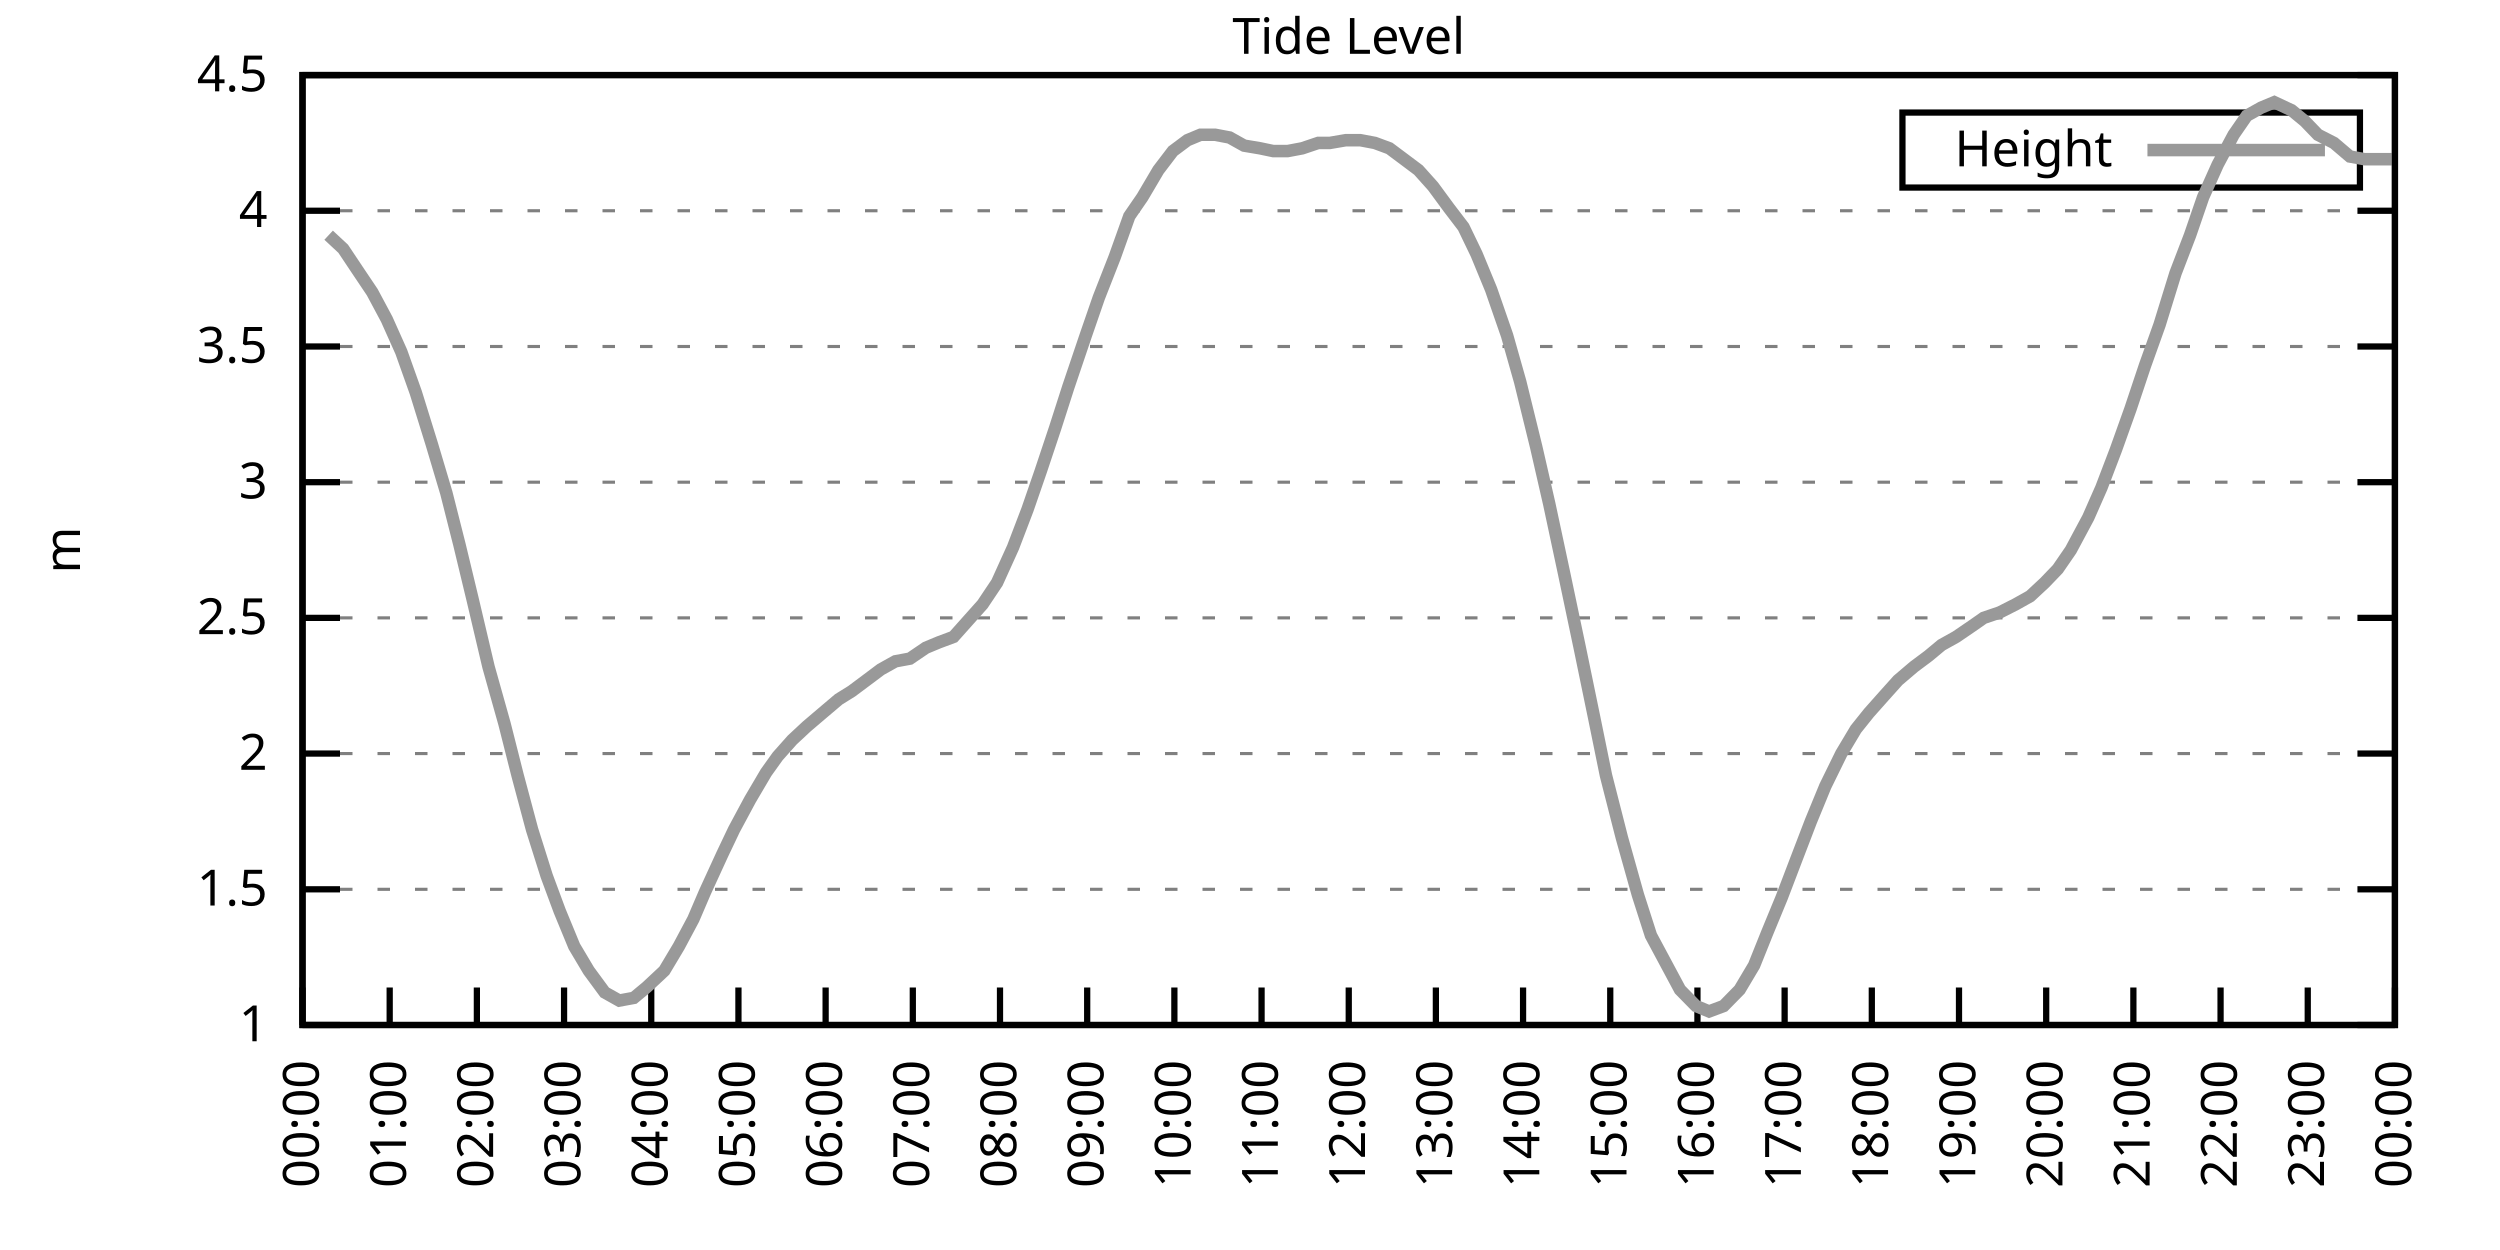
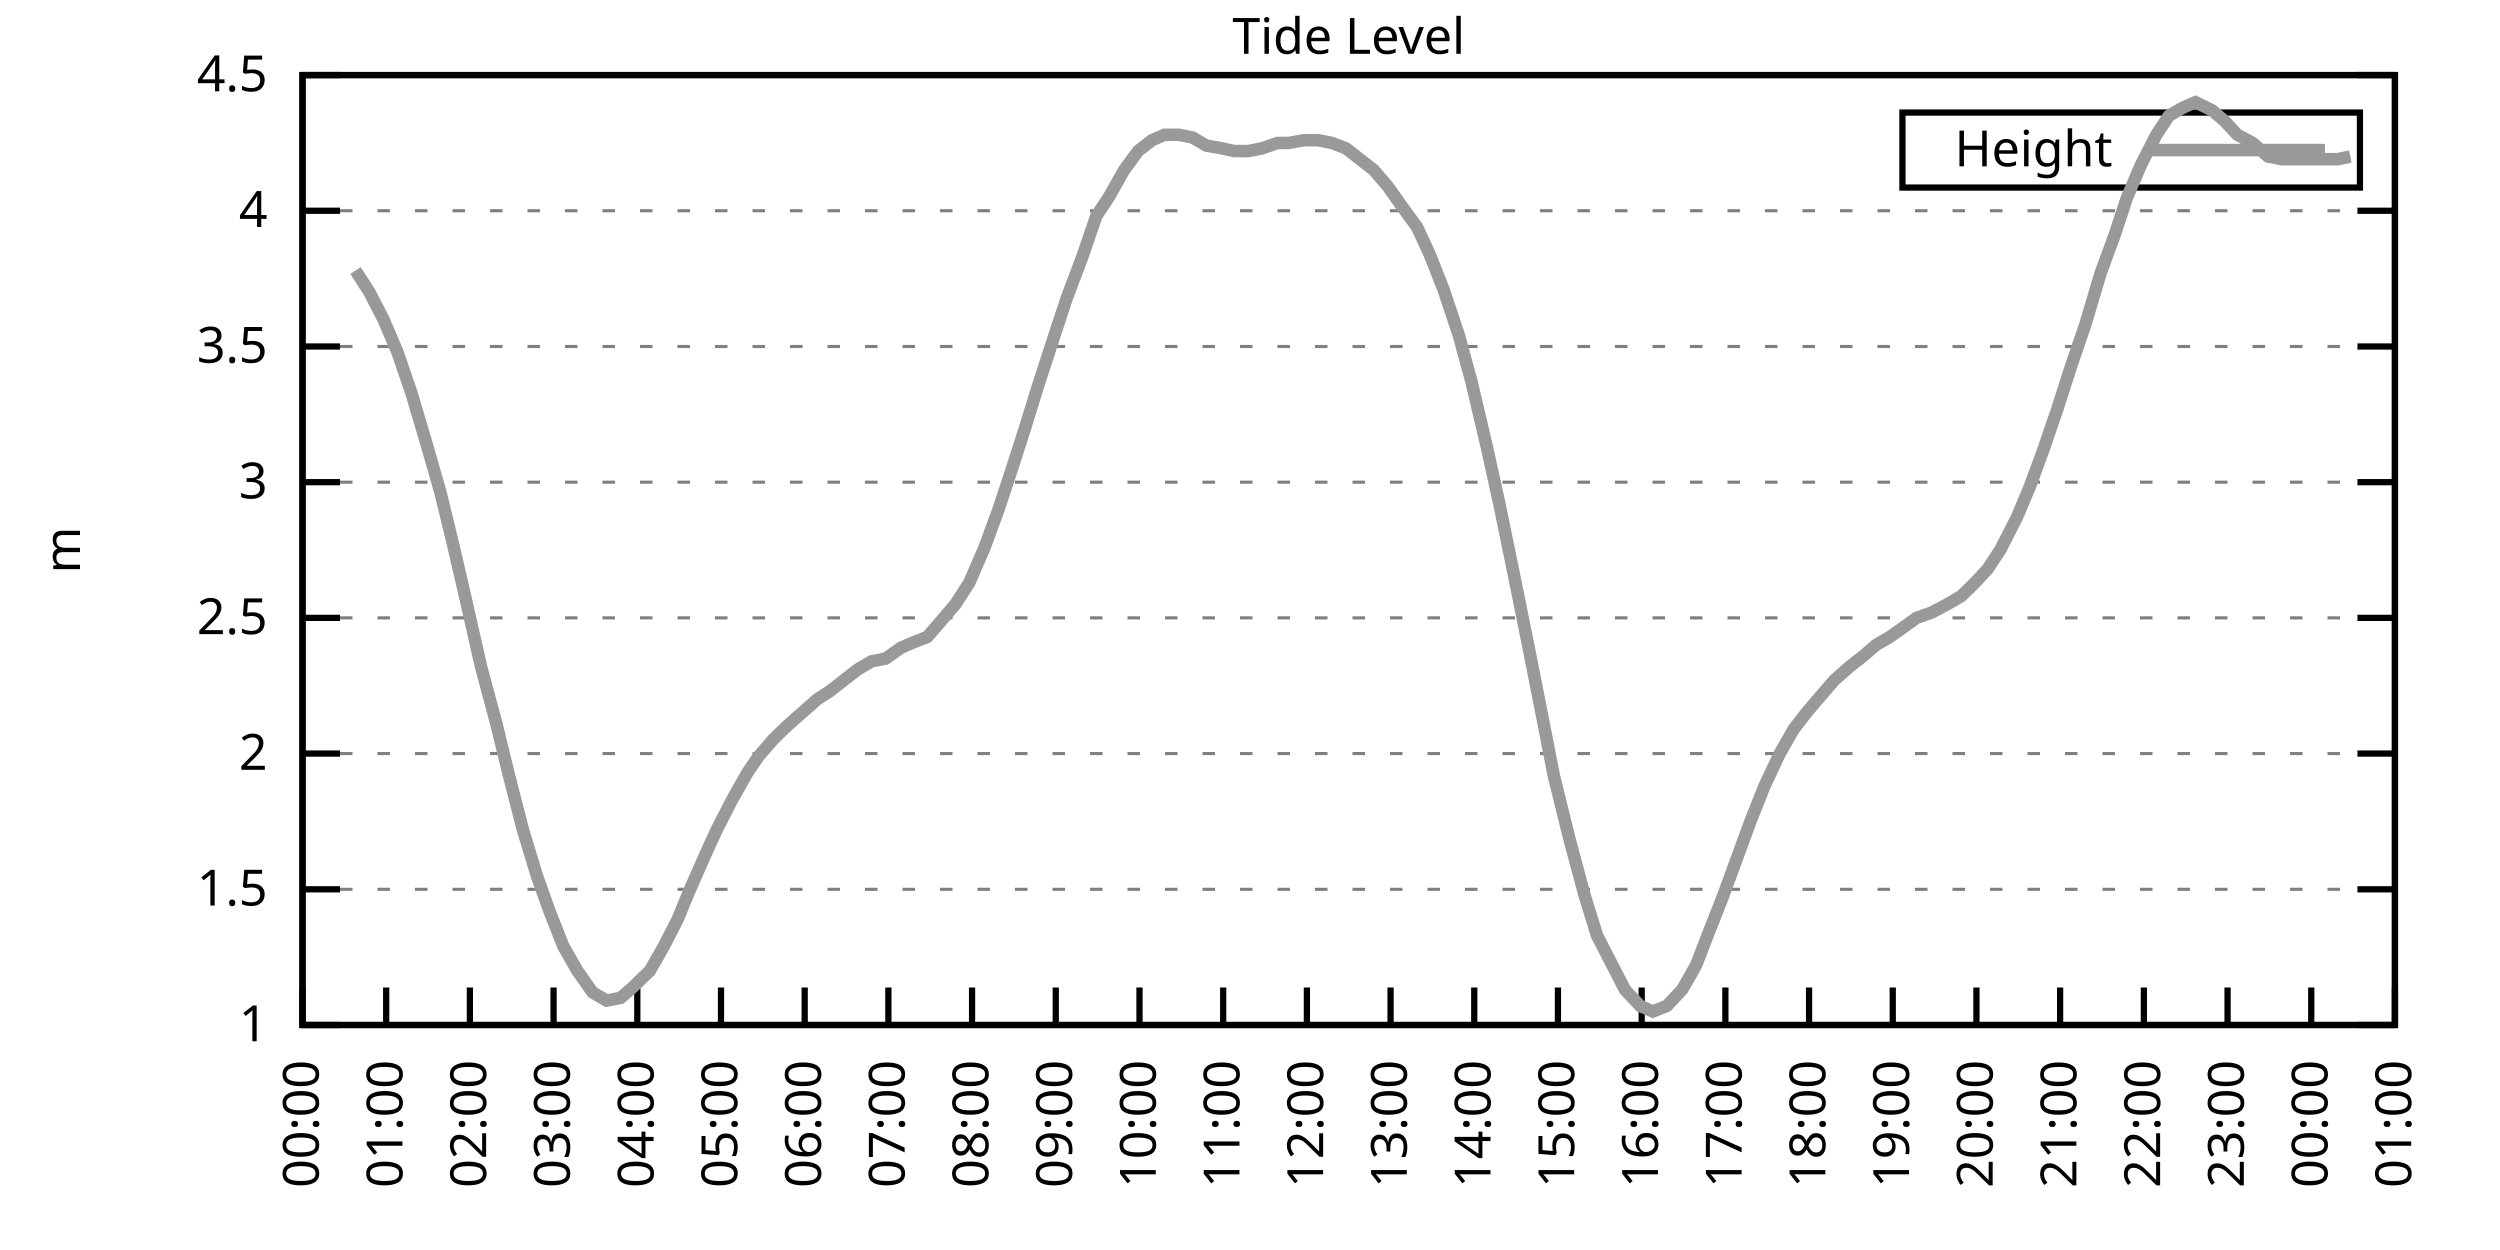
<svg xmlns="http://www.w3.org/2000/svg" xmlns:xlink="http://www.w3.org/1999/xlink" width="400" height="200" viewBox="0 0 400 200">
  <g id="gnuplot_canvas">
    <rect x="0" y="0" width="400" height="200" fill="none" />
    <defs>
      <circle id="gpDot" r="0.5" stroke-width="0.5" stroke="currentColor" />
      <path id="gpPt0" stroke-width="0.333" stroke="currentColor" d="M-1,0 h2 M0,-1 v2" />
      <path id="gpPt1" stroke-width="0.333" stroke="currentColor" d="M-1,-1 L1,1 M1,-1 L-1,1" />
      <path id="gpPt2" stroke-width="0.333" stroke="currentColor" d="M-1,0 L1,0 M0,-1 L0,1 M-1,-1 L1,1 M-1,1 L1,-1" />
      <rect id="gpPt3" stroke-width="0.333" stroke="currentColor" x="-1" y="-1" width="2" height="2" />
      <rect id="gpPt4" stroke-width="0.333" stroke="currentColor" fill="currentColor" x="-1" y="-1" width="2" height="2" />
      <circle id="gpPt5" stroke-width="0.333" stroke="currentColor" cx="0" cy="0" r="1" />
      <use xlink:href="#gpPt5" id="gpPt6" fill="currentColor" stroke="none" />
      <path id="gpPt7" stroke-width="0.333" stroke="currentColor" d="M0,-1.33 L-1.33,0.67 L1.33,0.67 z" />
      <use xlink:href="#gpPt7" id="gpPt8" fill="currentColor" stroke="none" />
      <use xlink:href="#gpPt7" id="gpPt9" stroke="currentColor" transform="rotate(180)" />
      <use xlink:href="#gpPt9" id="gpPt10" fill="currentColor" stroke="none" />
      <use xlink:href="#gpPt3" id="gpPt11" stroke="currentColor" transform="rotate(45)" />
      <use xlink:href="#gpPt11" id="gpPt12" fill="currentColor" stroke="none" />
      <path id="gpPt13" stroke-width="0.333" stroke="currentColor" d="M0,1.330 L1.265,0.411 L0.782,-1.067 L-0.782,-1.076 L-1.265,0.411 z" />
      <use xlink:href="#gpPt13" id="gpPt14" fill="currentColor" stroke="none" />
      <filter id="textbox" filterUnits="objectBoundingBox" x="0" y="0" height="1" width="1">
        <feFlood flood-color="white" flood-opacity="1" result="bgnd" />
        <feComposite in="SourceGraphic" in2="bgnd" operator="atop" />
      </filter>
      <filter id="greybox" filterUnits="objectBoundingBox" x="0" y="0" height="1" width="1">
        <feFlood flood-color="lightgrey" flood-opacity="1" result="grey" />
        <feComposite in="SourceGraphic" in2="grey" operator="atop" />
      </filter>
    </defs>
    <g fill="none" color="white" stroke="currentColor" stroke-width="1.00" stroke-linecap="butt" stroke-linejoin="miter">
</g>
    <g fill="none" color="black" stroke="currentColor" stroke-width="1.00" stroke-linecap="butt" stroke-linejoin="miter">
      <g stroke="none" shape-rendering="crispEdges">
        <polygon fill="rgb(255, 255, 255)" points="48.40,164.00 383.18,164.00 383.18,12.02 48.40,12.02 " />
      </g>
    </g>
    <g fill="none" color="black" stroke="currentColor" stroke-width="1.00" stroke-linecap="butt" stroke-linejoin="miter">
</g>
    <g fill="none" color="black" stroke="black" stroke-width="0.50" stroke-linecap="butt" stroke-linejoin="miter">
</g>
    <g fill="none" color="gray" stroke="currentColor" stroke-width="0.50" stroke-linecap="butt" stroke-linejoin="miter">
      <path stroke="gray" stroke-dasharray="2,4" class="gridline" d="M48.40,164.00 L383.19,164.00  " />
    </g>
    <g fill="none" color="gray" stroke="gray" stroke-width="1.00" stroke-linecap="butt" stroke-linejoin="miter">
</g>
    <g fill="none" color="black" stroke="currentColor" stroke-width="1.00" stroke-linecap="butt" stroke-linejoin="miter">
      <path stroke="black" d="M48.40,164.00 L54.40,164.00 M383.19,164.00 L377.19,164.00  " />
      <g transform="translate(42.80,166.60)" stroke="none" fill="black" font-family="Sans" font-size="8.00" text-anchor="end">
        <text>
          <tspan font-family="Sans"> 1</tspan>
        </text>
      </g>
    </g>
    <g fill="none" color="black" stroke="currentColor" stroke-width="1.00" stroke-linecap="butt" stroke-linejoin="miter">
</g>
    <g fill="none" color="black" stroke="black" stroke-width="0.50" stroke-linecap="butt" stroke-linejoin="miter">
</g>
    <g fill="none" color="gray" stroke="currentColor" stroke-width="0.50" stroke-linecap="butt" stroke-linejoin="miter">
      <path stroke="gray" stroke-dasharray="2,4" class="gridline" d="M48.40,142.29 L383.19,142.29  " />
    </g>
    <g fill="none" color="gray" stroke="gray" stroke-width="1.00" stroke-linecap="butt" stroke-linejoin="miter">
</g>
    <g fill="none" color="black" stroke="currentColor" stroke-width="1.00" stroke-linecap="butt" stroke-linejoin="miter">
      <path stroke="black" d="M48.40,142.29 L54.40,142.29 M383.19,142.29 L377.19,142.29  " />
      <g transform="translate(42.80,144.89)" stroke="none" fill="black" font-family="Sans" font-size="8.00" text-anchor="end">
        <text>
          <tspan font-family="Sans"> 1.5</tspan>
        </text>
      </g>
    </g>
    <g fill="none" color="black" stroke="currentColor" stroke-width="1.00" stroke-linecap="butt" stroke-linejoin="miter">
</g>
    <g fill="none" color="black" stroke="black" stroke-width="0.50" stroke-linecap="butt" stroke-linejoin="miter">
</g>
    <g fill="none" color="gray" stroke="currentColor" stroke-width="0.50" stroke-linecap="butt" stroke-linejoin="miter">
      <path stroke="gray" stroke-dasharray="2,4" class="gridline" d="M48.40,120.57 L383.19,120.57  " />
    </g>
    <g fill="none" color="gray" stroke="gray" stroke-width="1.00" stroke-linecap="butt" stroke-linejoin="miter">
</g>
    <g fill="none" color="black" stroke="currentColor" stroke-width="1.00" stroke-linecap="butt" stroke-linejoin="miter">
      <path stroke="black" d="M48.40,120.57 L54.40,120.57 M383.19,120.57 L377.19,120.57  " />
      <g transform="translate(42.80,123.17)" stroke="none" fill="black" font-family="Sans" font-size="8.00" text-anchor="end">
        <text>
          <tspan font-family="Sans"> 2</tspan>
        </text>
      </g>
    </g>
    <g fill="none" color="black" stroke="currentColor" stroke-width="1.00" stroke-linecap="butt" stroke-linejoin="miter">
</g>
    <g fill="none" color="black" stroke="black" stroke-width="0.50" stroke-linecap="butt" stroke-linejoin="miter">
</g>
    <g fill="none" color="gray" stroke="currentColor" stroke-width="0.50" stroke-linecap="butt" stroke-linejoin="miter">
      <path stroke="gray" stroke-dasharray="2,4" class="gridline" d="M48.40,98.86 L383.19,98.86  " />
    </g>
    <g fill="none" color="gray" stroke="gray" stroke-width="1.00" stroke-linecap="butt" stroke-linejoin="miter">
</g>
    <g fill="none" color="black" stroke="currentColor" stroke-width="1.00" stroke-linecap="butt" stroke-linejoin="miter">
      <path stroke="black" d="M48.40,98.86 L54.40,98.86 M383.19,98.86 L377.19,98.86  " />
      <g transform="translate(42.80,101.46)" stroke="none" fill="black" font-family="Sans" font-size="8.00" text-anchor="end">
        <text>
          <tspan font-family="Sans"> 2.5</tspan>
        </text>
      </g>
    </g>
    <g fill="none" color="black" stroke="currentColor" stroke-width="1.00" stroke-linecap="butt" stroke-linejoin="miter">
</g>
    <g fill="none" color="black" stroke="black" stroke-width="0.50" stroke-linecap="butt" stroke-linejoin="miter">
</g>
    <g fill="none" color="gray" stroke="currentColor" stroke-width="0.50" stroke-linecap="butt" stroke-linejoin="miter">
      <path stroke="gray" stroke-dasharray="2,4" class="gridline" d="M48.40,77.15 L383.19,77.15  " />
    </g>
    <g fill="none" color="gray" stroke="gray" stroke-width="1.00" stroke-linecap="butt" stroke-linejoin="miter">
</g>
    <g fill="none" color="black" stroke="currentColor" stroke-width="1.00" stroke-linecap="butt" stroke-linejoin="miter">
      <path stroke="black" d="M48.40,77.15 L54.40,77.15 M383.19,77.15 L377.19,77.15  " />
      <g transform="translate(42.80,79.75)" stroke="none" fill="black" font-family="Sans" font-size="8.00" text-anchor="end">
        <text>
          <tspan font-family="Sans"> 3</tspan>
        </text>
      </g>
    </g>
    <g fill="none" color="black" stroke="currentColor" stroke-width="1.00" stroke-linecap="butt" stroke-linejoin="miter">
</g>
    <g fill="none" color="black" stroke="black" stroke-width="0.50" stroke-linecap="butt" stroke-linejoin="miter">
</g>
    <g fill="none" color="gray" stroke="currentColor" stroke-width="0.50" stroke-linecap="butt" stroke-linejoin="miter">
      <path stroke="gray" stroke-dasharray="2,4" class="gridline" d="M48.40,55.44 L383.19,55.44  " />
    </g>
    <g fill="none" color="gray" stroke="gray" stroke-width="1.00" stroke-linecap="butt" stroke-linejoin="miter">
</g>
    <g fill="none" color="black" stroke="currentColor" stroke-width="1.00" stroke-linecap="butt" stroke-linejoin="miter">
      <path stroke="black" d="M48.40,55.44 L54.40,55.44 M383.19,55.44 L377.19,55.44  " />
      <g transform="translate(42.80,58.04)" stroke="none" fill="black" font-family="Sans" font-size="8.00" text-anchor="end">
        <text>
          <tspan font-family="Sans"> 3.5</tspan>
        </text>
      </g>
    </g>
    <g fill="none" color="black" stroke="currentColor" stroke-width="1.00" stroke-linecap="butt" stroke-linejoin="miter">
</g>
    <g fill="none" color="black" stroke="black" stroke-width="0.50" stroke-linecap="butt" stroke-linejoin="miter">
</g>
    <g fill="none" color="gray" stroke="currentColor" stroke-width="0.50" stroke-linecap="butt" stroke-linejoin="miter">
      <path stroke="gray" stroke-dasharray="2,4" class="gridline" d="M48.40,33.72 L383.19,33.72  " />
    </g>
    <g fill="none" color="gray" stroke="gray" stroke-width="1.00" stroke-linecap="butt" stroke-linejoin="miter">
</g>
    <g fill="none" color="black" stroke="currentColor" stroke-width="1.00" stroke-linecap="butt" stroke-linejoin="miter">
      <path stroke="black" d="M48.40,33.72 L54.40,33.72 M383.19,33.72 L377.19,33.72  " />
      <g transform="translate(42.80,36.32)" stroke="none" fill="black" font-family="Sans" font-size="8.00" text-anchor="end">
        <text>
          <tspan font-family="Sans"> 4</tspan>
        </text>
      </g>
    </g>
    <g fill="none" color="black" stroke="currentColor" stroke-width="1.00" stroke-linecap="butt" stroke-linejoin="miter">
</g>
    <g fill="none" color="black" stroke="black" stroke-width="0.50" stroke-linecap="butt" stroke-linejoin="miter">
</g>
    <g fill="none" color="gray" stroke="currentColor" stroke-width="0.50" stroke-linecap="butt" stroke-linejoin="miter">
      <path stroke="gray" stroke-dasharray="2,4" class="gridline" d="M48.40,12.01 L383.19,12.01  " />
    </g>
    <g fill="none" color="gray" stroke="gray" stroke-width="1.00" stroke-linecap="butt" stroke-linejoin="miter">
</g>
    <g fill="none" color="black" stroke="currentColor" stroke-width="1.00" stroke-linecap="butt" stroke-linejoin="miter">
      <path stroke="black" d="M48.40,12.01 L54.40,12.01 M383.19,12.01 L377.19,12.01  " />
      <g transform="translate(42.80,14.61)" stroke="none" fill="black" font-family="Sans" font-size="8.00" text-anchor="end">
        <text>
          <tspan font-family="Sans"> 4.5</tspan>
        </text>
      </g>
    </g>
    <g fill="none" color="black" stroke="currentColor" stroke-width="1.00" stroke-linecap="butt" stroke-linejoin="miter">
      <path stroke="black" d="M48.40,164.00 L48.40,158.00  " />
      <g transform="translate(51.00,169.60) rotate(270.00)" stroke="none" fill="black" font-family="Sans" font-size="8.00" text-anchor="end">
        <text>
          <tspan font-family="Sans">00:00</tspan>
        </text>
      </g>
    </g>
    <g fill="none" color="black" stroke="currentColor" stroke-width="1.00" stroke-linecap="butt" stroke-linejoin="miter">
-       <path stroke="black" d="M62.35,164.00 L62.35,158.00  " />
-       <g transform="translate(64.95,169.60) rotate(270.00)" stroke="none" fill="black" font-family="Sans" font-size="8.00" text-anchor="end">
+       <path stroke="black" d="M61.79,164.00 L61.79,158.00  " />
+       <g transform="translate(64.39,169.60) rotate(270.00)" stroke="none" fill="black" font-family="Sans" font-size="8.00" text-anchor="end">
        <text>
          <tspan font-family="Sans">01:00</tspan>
        </text>
      </g>
    </g>
    <g fill="none" color="black" stroke="currentColor" stroke-width="1.00" stroke-linecap="butt" stroke-linejoin="miter">
-       <path stroke="black" d="M76.30,164.00 L76.30,158.00  " />
-       <g transform="translate(78.90,169.60) rotate(270.00)" stroke="none" fill="black" font-family="Sans" font-size="8.00" text-anchor="end">
+       <path stroke="black" d="M75.18,164.00 L75.18,158.00  " />
+       <g transform="translate(77.78,169.60) rotate(270.00)" stroke="none" fill="black" font-family="Sans" font-size="8.00" text-anchor="end">
        <text>
          <tspan font-family="Sans">02:00</tspan>
        </text>
      </g>
    </g>
    <g fill="none" color="black" stroke="currentColor" stroke-width="1.00" stroke-linecap="butt" stroke-linejoin="miter">
-       <path stroke="black" d="M90.25,164.00 L90.25,158.00  " />
-       <g transform="translate(92.85,169.60) rotate(270.00)" stroke="none" fill="black" font-family="Sans" font-size="8.00" text-anchor="end">
+       <path stroke="black" d="M88.57,164.00 L88.57,158.00  " />
+       <g transform="translate(91.17,169.60) rotate(270.00)" stroke="none" fill="black" font-family="Sans" font-size="8.00" text-anchor="end">
        <text>
          <tspan font-family="Sans">03:00</tspan>
        </text>
      </g>
    </g>
    <g fill="none" color="black" stroke="currentColor" stroke-width="1.00" stroke-linecap="butt" stroke-linejoin="miter">
-       <path stroke="black" d="M104.20,164.00 L104.20,158.00  " />
-       <g transform="translate(106.80,169.60) rotate(270.00)" stroke="none" fill="black" font-family="Sans" font-size="8.00" text-anchor="end">
+       <path stroke="black" d="M101.97,164.00 L101.97,158.00  " />
+       <g transform="translate(104.57,169.60) rotate(270.00)" stroke="none" fill="black" font-family="Sans" font-size="8.00" text-anchor="end">
        <text>
          <tspan font-family="Sans">04:00</tspan>
        </text>
      </g>
    </g>
    <g fill="none" color="black" stroke="currentColor" stroke-width="1.00" stroke-linecap="butt" stroke-linejoin="miter">
-       <path stroke="black" d="M118.15,164.00 L118.15,158.00  " />
-       <g transform="translate(120.75,169.60) rotate(270.00)" stroke="none" fill="black" font-family="Sans" font-size="8.00" text-anchor="end">
+       <path stroke="black" d="M115.36,164.00 L115.36,158.00  " />
+       <g transform="translate(117.96,169.60) rotate(270.00)" stroke="none" fill="black" font-family="Sans" font-size="8.00" text-anchor="end">
        <text>
          <tspan font-family="Sans">05:00</tspan>
        </text>
      </g>
    </g>
    <g fill="none" color="black" stroke="currentColor" stroke-width="1.00" stroke-linecap="butt" stroke-linejoin="miter">
-       <path stroke="black" d="M132.10,164.00 L132.10,158.00  " />
-       <g transform="translate(134.70,169.60) rotate(270.00)" stroke="none" fill="black" font-family="Sans" font-size="8.00" text-anchor="end">
+       <path stroke="black" d="M128.75,164.00 L128.75,158.00  " />
+       <g transform="translate(131.35,169.60) rotate(270.00)" stroke="none" fill="black" font-family="Sans" font-size="8.00" text-anchor="end">
        <text>
          <tspan font-family="Sans">06:00</tspan>
        </text>
      </g>
    </g>
    <g fill="none" color="black" stroke="currentColor" stroke-width="1.00" stroke-linecap="butt" stroke-linejoin="miter">
-       <path stroke="black" d="M146.05,164.00 L146.05,158.00  " />
-       <g transform="translate(148.65,169.60) rotate(270.00)" stroke="none" fill="black" font-family="Sans" font-size="8.00" text-anchor="end">
+       <path stroke="black" d="M142.14,164.00 L142.14,158.00  " />
+       <g transform="translate(144.74,169.60) rotate(270.00)" stroke="none" fill="black" font-family="Sans" font-size="8.00" text-anchor="end">
        <text>
          <tspan font-family="Sans">07:00</tspan>
        </text>
      </g>
    </g>
    <g fill="none" color="black" stroke="currentColor" stroke-width="1.00" stroke-linecap="butt" stroke-linejoin="miter">
-       <path stroke="black" d="M160.00,164.00 L160.00,158.00  " />
-       <g transform="translate(162.60,169.60) rotate(270.00)" stroke="none" fill="black" font-family="Sans" font-size="8.00" text-anchor="end">
+       <path stroke="black" d="M155.53,164.00 L155.53,158.00  " />
+       <g transform="translate(158.13,169.60) rotate(270.00)" stroke="none" fill="black" font-family="Sans" font-size="8.00" text-anchor="end">
        <text>
          <tspan font-family="Sans">08:00</tspan>
        </text>
      </g>
    </g>
    <g fill="none" color="black" stroke="currentColor" stroke-width="1.00" stroke-linecap="butt" stroke-linejoin="miter">
-       <path stroke="black" d="M173.95,164.00 L173.95,158.00  " />
-       <g transform="translate(176.55,169.60) rotate(270.00)" stroke="none" fill="black" font-family="Sans" font-size="8.00" text-anchor="end">
+       <path stroke="black" d="M168.92,164.00 L168.92,158.00  " />
+       <g transform="translate(171.52,169.60) rotate(270.00)" stroke="none" fill="black" font-family="Sans" font-size="8.00" text-anchor="end">
        <text>
          <tspan font-family="Sans">09:00</tspan>
        </text>
      </g>
    </g>
    <g fill="none" color="black" stroke="currentColor" stroke-width="1.00" stroke-linecap="butt" stroke-linejoin="miter">
-       <path stroke="black" d="M187.90,164.00 L187.90,158.00  " />
-       <g transform="translate(190.50,169.60) rotate(270.00)" stroke="none" fill="black" font-family="Sans" font-size="8.00" text-anchor="end">
+       <path stroke="black" d="M182.32,164.00 L182.32,158.00  " />
+       <g transform="translate(184.92,169.60) rotate(270.00)" stroke="none" fill="black" font-family="Sans" font-size="8.00" text-anchor="end">
        <text>
          <tspan font-family="Sans">10:00</tspan>
        </text>
      </g>
    </g>
    <g fill="none" color="black" stroke="currentColor" stroke-width="1.00" stroke-linecap="butt" stroke-linejoin="miter">
-       <path stroke="black" d="M201.85,164.00 L201.85,158.00  " />
-       <g transform="translate(204.45,169.60) rotate(270.00)" stroke="none" fill="black" font-family="Sans" font-size="8.00" text-anchor="end">
+       <path stroke="black" d="M195.71,164.00 L195.71,158.00  " />
+       <g transform="translate(198.31,169.60) rotate(270.00)" stroke="none" fill="black" font-family="Sans" font-size="8.00" text-anchor="end">
        <text>
          <tspan font-family="Sans">11:00</tspan>
        </text>
      </g>
    </g>
    <g fill="none" color="black" stroke="currentColor" stroke-width="1.00" stroke-linecap="butt" stroke-linejoin="miter">
-       <path stroke="black" d="M215.80,164.00 L215.80,158.00  " />
-       <g transform="translate(218.40,169.60) rotate(270.00)" stroke="none" fill="black" font-family="Sans" font-size="8.00" text-anchor="end">
+       <path stroke="black" d="M209.10,164.00 L209.10,158.00  " />
+       <g transform="translate(211.70,169.60) rotate(270.00)" stroke="none" fill="black" font-family="Sans" font-size="8.00" text-anchor="end">
        <text>
          <tspan font-family="Sans">12:00</tspan>
        </text>
      </g>
    </g>
    <g fill="none" color="black" stroke="currentColor" stroke-width="1.00" stroke-linecap="butt" stroke-linejoin="miter">
-       <path stroke="black" d="M229.74,164.00 L229.74,158.00  " />
-       <g transform="translate(232.34,169.60) rotate(270.00)" stroke="none" fill="black" font-family="Sans" font-size="8.00" text-anchor="end">
+       <path stroke="black" d="M222.49,164.00 L222.49,158.00  " />
+       <g transform="translate(225.09,169.60) rotate(270.00)" stroke="none" fill="black" font-family="Sans" font-size="8.00" text-anchor="end">
        <text>
          <tspan font-family="Sans">13:00</tspan>
        </text>
      </g>
    </g>
    <g fill="none" color="black" stroke="currentColor" stroke-width="1.00" stroke-linecap="butt" stroke-linejoin="miter">
-       <path stroke="black" d="M243.69,164.00 L243.69,158.00  " />
-       <g transform="translate(246.29,169.60) rotate(270.00)" stroke="none" fill="black" font-family="Sans" font-size="8.00" text-anchor="end">
+       <path stroke="black" d="M235.88,164.00 L235.88,158.00  " />
+       <g transform="translate(238.48,169.60) rotate(270.00)" stroke="none" fill="black" font-family="Sans" font-size="8.00" text-anchor="end">
        <text>
          <tspan font-family="Sans">14:00</tspan>
        </text>
      </g>
    </g>
    <g fill="none" color="black" stroke="currentColor" stroke-width="1.00" stroke-linecap="butt" stroke-linejoin="miter">
-       <path stroke="black" d="M257.64,164.00 L257.64,158.00  " />
-       <g transform="translate(260.24,169.60) rotate(270.00)" stroke="none" fill="black" font-family="Sans" font-size="8.00" text-anchor="end">
+       <path stroke="black" d="M249.27,164.00 L249.27,158.00  " />
+       <g transform="translate(251.87,169.60) rotate(270.00)" stroke="none" fill="black" font-family="Sans" font-size="8.00" text-anchor="end">
        <text>
          <tspan font-family="Sans">15:00</tspan>
        </text>
      </g>
    </g>
    <g fill="none" color="black" stroke="currentColor" stroke-width="1.00" stroke-linecap="butt" stroke-linejoin="miter">
-       <path stroke="black" d="M271.59,164.00 L271.59,158.00  " />
-       <g transform="translate(274.19,169.60) rotate(270.00)" stroke="none" fill="black" font-family="Sans" font-size="8.00" text-anchor="end">
+       <path stroke="black" d="M262.67,164.00 L262.67,158.00  " />
+       <g transform="translate(265.27,169.60) rotate(270.00)" stroke="none" fill="black" font-family="Sans" font-size="8.00" text-anchor="end">
        <text>
          <tspan font-family="Sans">16:00</tspan>
        </text>
      </g>
    </g>
    <g fill="none" color="black" stroke="currentColor" stroke-width="1.00" stroke-linecap="butt" stroke-linejoin="miter">
-       <path stroke="black" d="M285.54,164.00 L285.54,158.00  " />
-       <g transform="translate(288.14,169.60) rotate(270.00)" stroke="none" fill="black" font-family="Sans" font-size="8.00" text-anchor="end">
+       <path stroke="black" d="M276.06,164.00 L276.06,158.00  " />
+       <g transform="translate(278.66,169.60) rotate(270.00)" stroke="none" fill="black" font-family="Sans" font-size="8.00" text-anchor="end">
        <text>
          <tspan font-family="Sans">17:00</tspan>
        </text>
      </g>
    </g>
    <g fill="none" color="black" stroke="currentColor" stroke-width="1.00" stroke-linecap="butt" stroke-linejoin="miter">
-       <path stroke="black" d="M299.49,164.00 L299.49,158.00  " />
-       <g transform="translate(302.09,169.60) rotate(270.00)" stroke="none" fill="black" font-family="Sans" font-size="8.00" text-anchor="end">
+       <path stroke="black" d="M289.45,164.00 L289.45,158.00  " />
+       <g transform="translate(292.05,169.60) rotate(270.00)" stroke="none" fill="black" font-family="Sans" font-size="8.00" text-anchor="end">
        <text>
          <tspan font-family="Sans">18:00</tspan>
        </text>
      </g>
    </g>
    <g fill="none" color="black" stroke="currentColor" stroke-width="1.00" stroke-linecap="butt" stroke-linejoin="miter">
-       <path stroke="black" d="M313.44,164.00 L313.44,158.00  " />
-       <g transform="translate(316.04,169.60) rotate(270.00)" stroke="none" fill="black" font-family="Sans" font-size="8.00" text-anchor="end">
+       <path stroke="black" d="M302.84,164.00 L302.84,158.00  " />
+       <g transform="translate(305.44,169.60) rotate(270.00)" stroke="none" fill="black" font-family="Sans" font-size="8.00" text-anchor="end">
        <text>
          <tspan font-family="Sans">19:00</tspan>
        </text>
      </g>
    </g>
    <g fill="none" color="black" stroke="currentColor" stroke-width="1.00" stroke-linecap="butt" stroke-linejoin="miter">
-       <path stroke="black" d="M327.39,164.00 L327.39,158.00  " />
-       <g transform="translate(329.99,169.60) rotate(270.00)" stroke="none" fill="black" font-family="Sans" font-size="8.00" text-anchor="end">
+       <path stroke="black" d="M316.23,164.00 L316.23,158.00  " />
+       <g transform="translate(318.83,169.60) rotate(270.00)" stroke="none" fill="black" font-family="Sans" font-size="8.00" text-anchor="end">
        <text>
          <tspan font-family="Sans">20:00</tspan>
        </text>
      </g>
    </g>
    <g fill="none" color="black" stroke="currentColor" stroke-width="1.00" stroke-linecap="butt" stroke-linejoin="miter">
-       <path stroke="black" d="M341.34,164.00 L341.34,158.00  " />
-       <g transform="translate(343.94,169.60) rotate(270.00)" stroke="none" fill="black" font-family="Sans" font-size="8.00" text-anchor="end">
+       <path stroke="black" d="M329.62,164.00 L329.62,158.00  " />
+       <g transform="translate(332.22,169.60) rotate(270.00)" stroke="none" fill="black" font-family="Sans" font-size="8.00" text-anchor="end">
        <text>
          <tspan font-family="Sans">21:00</tspan>
        </text>
      </g>
    </g>
    <g fill="none" color="black" stroke="currentColor" stroke-width="1.00" stroke-linecap="butt" stroke-linejoin="miter">
-       <path stroke="black" d="M355.29,164.00 L355.29,158.00  " />
-       <g transform="translate(357.89,169.60) rotate(270.00)" stroke="none" fill="black" font-family="Sans" font-size="8.00" text-anchor="end">
+       <path stroke="black" d="M343.02,164.00 L343.02,158.00  " />
+       <g transform="translate(345.62,169.60) rotate(270.00)" stroke="none" fill="black" font-family="Sans" font-size="8.00" text-anchor="end">
        <text>
          <tspan font-family="Sans">22:00</tspan>
        </text>
      </g>
    </g>
    <g fill="none" color="black" stroke="currentColor" stroke-width="1.00" stroke-linecap="butt" stroke-linejoin="miter">
-       <path stroke="black" d="M369.24,164.00 L369.24,158.00  " />
-       <g transform="translate(371.84,169.60) rotate(270.00)" stroke="none" fill="black" font-family="Sans" font-size="8.00" text-anchor="end">
+       <path stroke="black" d="M356.41,164.00 L356.41,158.00  " />
+       <g transform="translate(359.01,169.60) rotate(270.00)" stroke="none" fill="black" font-family="Sans" font-size="8.00" text-anchor="end">
        <text>
          <tspan font-family="Sans">23:00</tspan>
+         </text>
+       </g>
+     </g>
+     <g fill="none" color="black" stroke="currentColor" stroke-width="1.00" stroke-linecap="butt" stroke-linejoin="miter">
+       <path stroke="black" d="M369.80,164.00 L369.80,158.00  " />
+       <g transform="translate(372.40,169.60) rotate(270.00)" stroke="none" fill="black" font-family="Sans" font-size="8.00" text-anchor="end">
+         <text>
+           <tspan font-family="Sans">00:00</tspan>
        </text>
      </g>
    </g>
    <g fill="none" color="black" stroke="currentColor" stroke-width="1.00" stroke-linecap="butt" stroke-linejoin="miter">
      <path stroke="black" d="M383.19,164.00 L383.19,158.00  " />
      <g transform="translate(385.79,169.60) rotate(270.00)" stroke="none" fill="black" font-family="Sans" font-size="8.00" text-anchor="end">
        <text>
-           <tspan font-family="Sans">00:00</tspan>
+           <tspan font-family="Sans">01:00</tspan>
        </text>
      </g>
    </g>
    <g fill="none" color="black" stroke="currentColor" stroke-width="1.00" stroke-linecap="butt" stroke-linejoin="miter">
</g>
    <g fill="none" color="black" stroke="currentColor" stroke-width="1.00" stroke-linecap="butt" stroke-linejoin="miter">
      <path stroke="black" d="M48.40,12.01 L48.40,164.00 L383.19,164.00 L383.19,12.01 L48.40,12.01 Z  " />
    </g>
    <g fill="none" color="black" stroke="currentColor" stroke-width="1.00" stroke-linecap="butt" stroke-linejoin="miter">
</g>
    <g fill="none" color="black" stroke="currentColor" stroke-width="1.00" stroke-linecap="butt" stroke-linejoin="miter">
      <path stroke="black" d="M304.39,30.01 L304.39,18.01 L377.59,18.01 L377.59,30.01 L304.39,30.01 Z  " />
    </g>
    <g id="Tide_level_plot_1">
      <g fill="none" color="white" stroke="black" stroke-width="2.00" stroke-linecap="butt" stroke-linejoin="miter">
</g>
      <g fill="none" color="black" stroke="currentColor" stroke-width="2.00" stroke-linecap="butt" stroke-linejoin="miter">
        <g transform="translate(337.99,26.61)" stroke="none" fill="black" font-family="Sans" font-size="8.00" text-anchor="end">
          <text>
            <tspan font-family="Sans">Height</tspan>
          </text>
        </g>
      </g>
      <g fill="none" color="black" stroke="currentColor" stroke-width="2.00" stroke-linecap="butt" stroke-linejoin="miter">
-         <path stroke="rgb(153, 153, 153)" d="M343.59,24.01 L371.99,24.01 M52.58,37.63 L54.91,39.80 L57.23,43.28 L59.56,46.75 L61.88,51.09 L64.21,56.30   L66.53,62.82 L69.09,71.07 L71.42,78.89 L73.51,87.14 L75.60,95.82 L78.16,106.68 L80.72,115.80 L82.81,124.05   L85.13,132.73 L87.46,140.12 L89.55,145.76 L91.88,151.41 L94.20,155.31 L96.76,158.79 L99.08,160.09 L101.41,159.66   L103.50,157.92 L106.29,155.31 L108.62,151.41 L110.94,147.06 L112.80,142.72 L115.59,136.64 L117.45,132.73 L120.01,127.96   L122.57,123.61 L124.43,121.01 L126.75,118.40 L129.08,116.23 L131.63,114.06 L134.19,111.89 L136.28,110.59 L138.61,108.85   L140.93,107.11 L143.26,105.81 L145.58,105.38 L148.14,103.64 L150.23,102.77 L152.56,101.90 L154.88,99.30 L157.21,96.69   L159.53,93.22 L162.09,87.57 L164.41,81.49 L166.51,75.41 L168.83,68.46 L170.92,61.95 L173.71,53.70 L175.81,47.62   L178.36,41.11 L180.69,34.59 L182.78,31.55 L185.34,27.21 L187.66,24.17 L189.99,22.43 L192.08,21.56 L194.41,21.56   L196.73,22.00 L199.06,23.30 L201.61,23.73 L203.71,24.17 L206.03,24.17 L208.36,23.73 L210.91,22.87 L212.77,22.87   L215.33,22.43 L217.65,22.43 L219.98,22.87 L222.30,23.73 L224.63,25.47 L226.95,27.21 L229.28,29.81 L231.84,33.29   L234.16,36.33 L236.25,40.67 L238.58,46.32 L241.14,53.70 L243.23,61.08 L245.79,71.50 L247.88,80.62 L250.20,91.48   L252.76,103.64 L255.09,114.93 L256.95,124.05 L259.50,134.04 L262.06,143.16 L264.15,149.67 L268.80,158.35 L271.36,160.96   L273.45,161.83 L275.78,160.96 L278.34,158.35 L280.66,154.45 L282.75,149.24 L285.08,143.59 L287.40,137.51 L289.73,131.43   L292.05,125.79 L294.61,120.57 L296.94,116.67 L299.03,114.06 L301.35,111.45 L303.68,108.85 L306.23,106.68 L308.56,104.94   L310.65,103.20 L312.98,101.90 L315.53,100.16 L317.39,98.86 L319.95,97.99 L322.51,96.69 L324.83,95.39 L327.16,93.22   L329.25,91.04 L331.34,88.00 L334.13,82.79 L336.23,78.02 L338.55,71.94 L340.88,65.42 L343.20,58.48 L345.53,51.96   L348.08,43.71 L350.41,37.63 L352.50,31.55 L354.83,26.34 L357.38,21.56 L359.48,18.52 L361.80,17.22 L363.89,16.35   L366.68,17.66 L368.78,19.39 L370.87,21.56 L373.43,22.87 L375.98,25.04 L378.31,25.47 L380.40,25.47 L382.73,25.47    " />
+         <path stroke="rgb(153, 153, 153)" d="M343.59,24.01 L371.99,24.01 M56.88,43.28 L59.11,46.75 L61.35,51.09 L63.58,56.30 L65.81,62.82 L68.26,71.07   L70.50,78.89 L72.50,87.14 L74.51,95.82 L76.97,106.68 L79.42,115.80 L81.43,124.05 L83.66,132.73 L85.90,140.12   L87.91,145.76 L90.14,151.41 L92.37,155.31 L94.82,158.79 L97.06,160.09 L99.29,159.66 L101.30,157.92 L103.98,155.31   L106.21,151.41 L108.44,147.06 L110.22,142.72 L112.90,136.64 L114.69,132.73 L117.14,127.96 L119.60,123.61 L121.38,121.01   L123.62,118.40 L125.85,116.23 L128.30,114.06 L130.76,111.89 L132.77,110.59 L135.00,108.85 L137.23,107.11 L139.46,105.81   L141.69,105.38 L144.15,103.64 L146.16,102.77 L148.39,101.90 L150.62,99.30 L152.85,96.69 L155.09,93.22 L157.54,87.57   L159.77,81.49 L161.78,75.41 L164.01,68.46 L166.02,61.95 L168.70,53.70 L170.71,47.62 L173.17,41.11 L175.40,34.59   L177.41,31.55 L179.86,27.21 L182.09,24.17 L184.32,22.43 L186.33,21.56 L188.57,21.56 L190.80,22.00 L193.03,23.30   L195.48,23.73 L197.49,24.17 L199.73,24.17 L201.96,23.73 L204.41,22.87 L206.20,22.87 L208.65,22.43 L210.88,22.43   L213.12,22.87 L215.35,23.73 L217.58,25.47 L219.81,27.21 L222.04,29.81 L224.50,33.29 L226.73,36.33 L228.74,40.67   L230.97,46.32 L233.43,53.70 L235.44,61.08 L237.89,71.50 L239.90,80.62 L242.13,91.48 L244.59,103.64 L246.82,114.93   L248.60,124.05 L251.06,134.04 L253.51,143.16 L255.52,149.67 L259.99,158.35 L262.44,160.96 L264.45,161.83 L266.68,160.96   L269.14,158.35 L271.37,154.45 L273.38,149.24 L275.61,143.59 L277.84,137.51 L280.07,131.43 L282.31,125.79 L284.76,120.57   L286.99,116.67 L289.00,114.06 L291.23,111.45 L293.47,108.85 L295.92,106.68 L298.15,104.94 L300.16,103.20 L302.39,101.90   L304.85,100.16 L306.63,98.86 L309.09,97.99 L311.54,96.69 L313.78,95.39 L316.01,93.22 L318.02,91.04 L320.03,88.00   L322.70,82.79 L324.71,78.02 L326.95,71.94 L329.18,65.42 L331.41,58.48 L333.64,51.96 L336.10,43.71 L338.33,37.63   L340.34,31.55 L342.57,26.34 L345.02,21.56 L347.03,18.52 L349.26,17.22 L351.27,16.35 L353.95,17.66 L355.96,19.39   L357.97,21.56 L360.42,22.87 L362.88,25.04 L365.11,25.47 L367.12,25.47 L369.35,25.47 L374.04,25.47 L376.05,25.04    " />
      </g>
    </g>
    <g fill="none" color="black" stroke="currentColor" stroke-width="2.00" stroke-linecap="butt" stroke-linejoin="miter">
</g>
    <g fill="none" color="black" stroke="black" stroke-width="1.00" stroke-linecap="butt" stroke-linejoin="miter">
</g>
    <g fill="none" color="black" stroke="currentColor" stroke-width="1.00" stroke-linecap="butt" stroke-linejoin="miter">
      <path stroke="black" d="M48.40,12.01 L48.40,164.00 L383.19,164.00 L383.19,12.01 L48.40,12.01 Z  " />
      <g transform="translate(12.80,88.01) rotate(270.00)" stroke="none" fill="black" font-family="Sans" font-size="8.00" text-anchor="middle">
        <text>
          <tspan font-family="Sans">m</tspan>
        </text>
      </g>
    </g>
    <g fill="none" color="black" stroke="currentColor" stroke-width="1.00" stroke-linecap="butt" stroke-linejoin="miter">
</g>
    <g fill="none" color="black" stroke="currentColor" stroke-width="1.00" stroke-linecap="butt" stroke-linejoin="miter">
      <g transform="translate(215.79,8.61)" stroke="none" fill="black" font-family="Sans" font-size="8.00" text-anchor="middle">
        <text>
          <tspan font-family="Sans">Tide Level</tspan>
        </text>
      </g>
    </g>
    <g fill="none" color="black" stroke="currentColor" stroke-width="1.00" stroke-linecap="butt" stroke-linejoin="miter">
</g>
  </g>
</svg>
